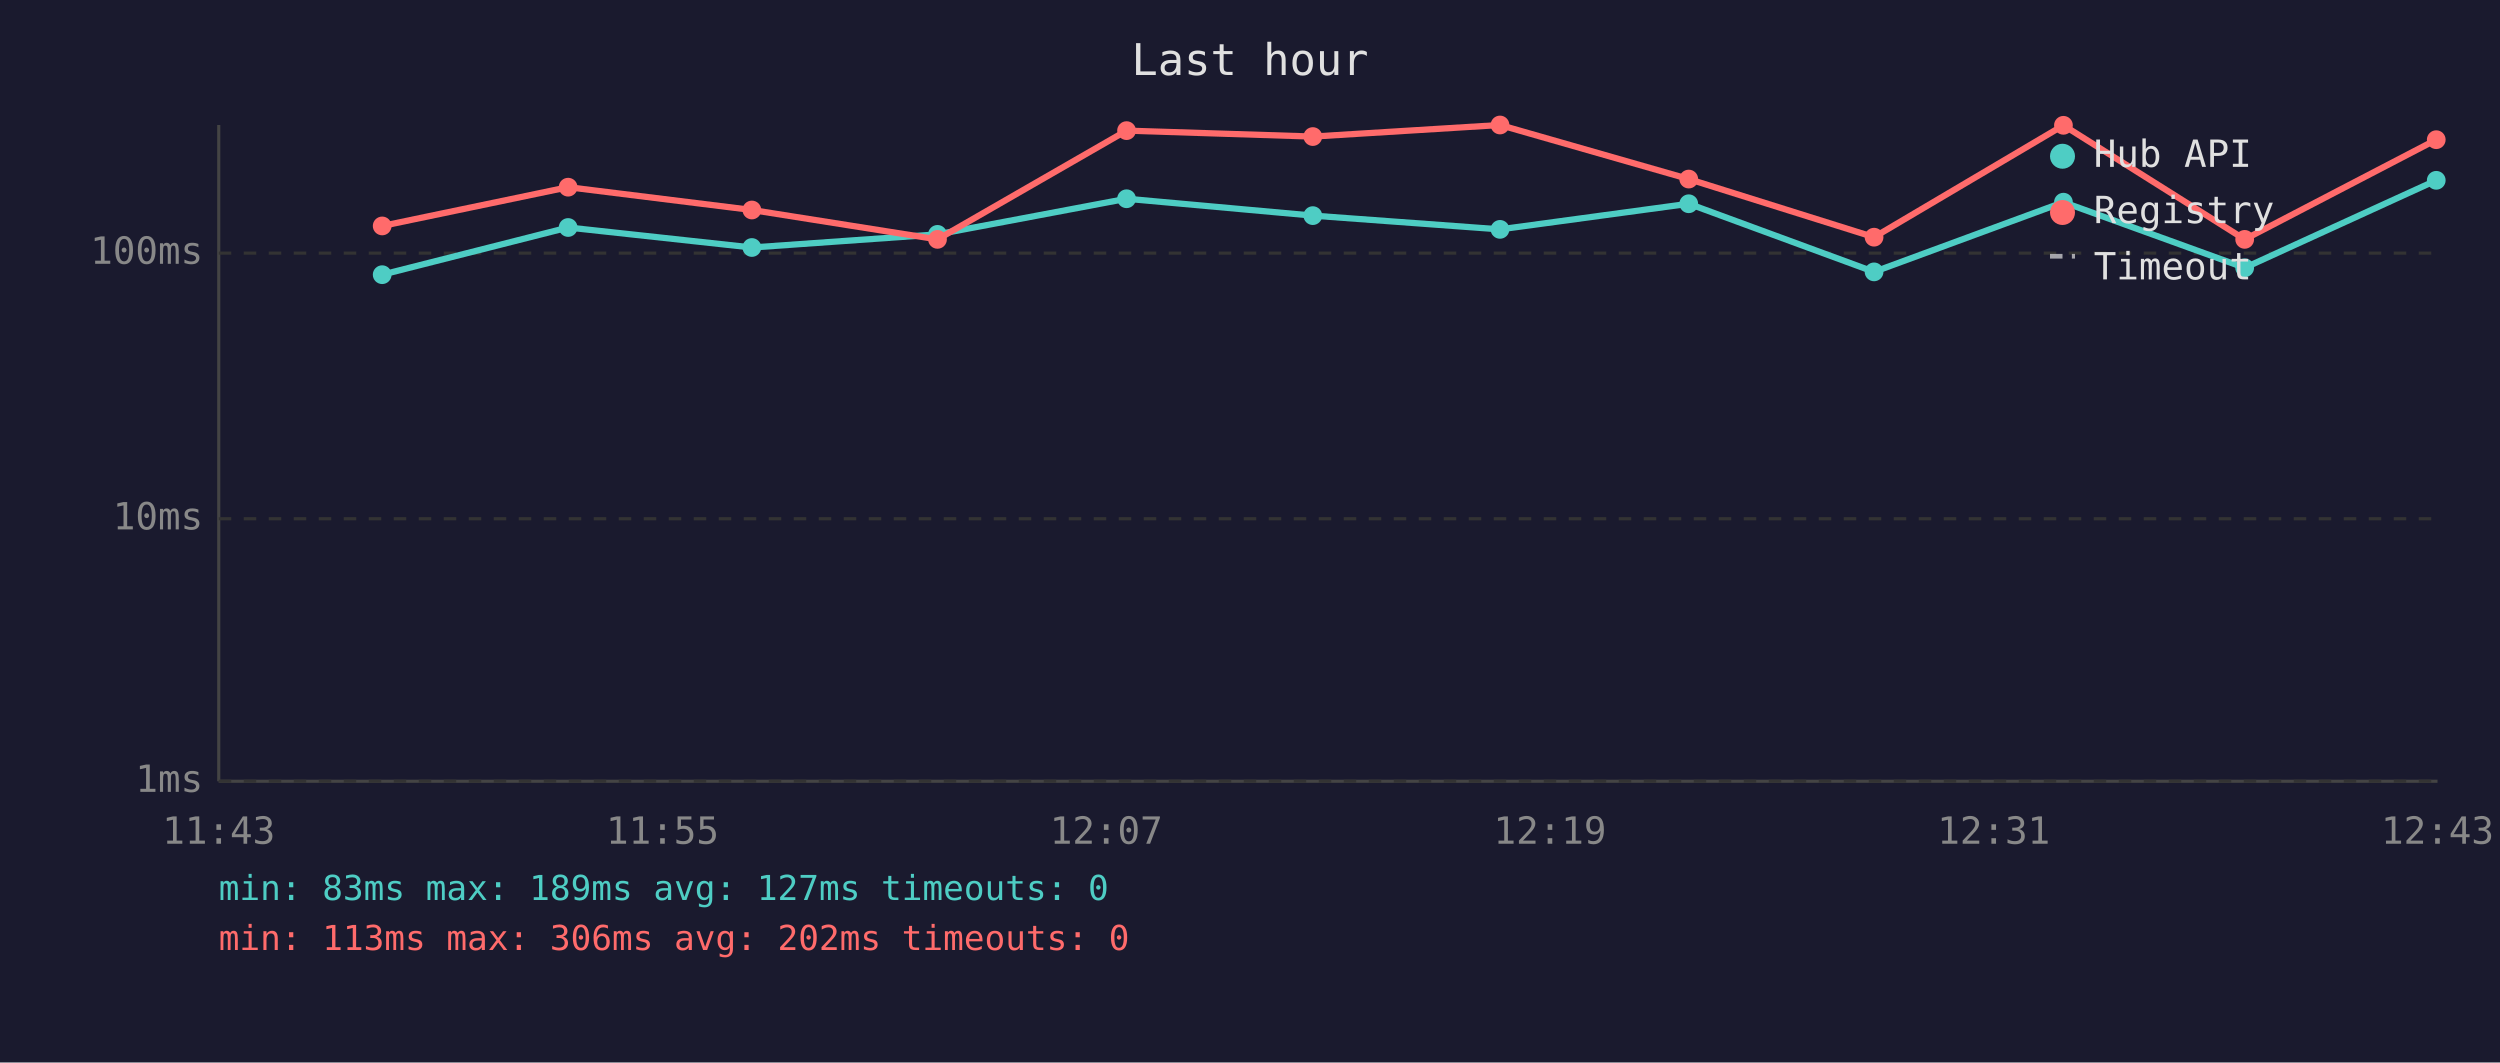
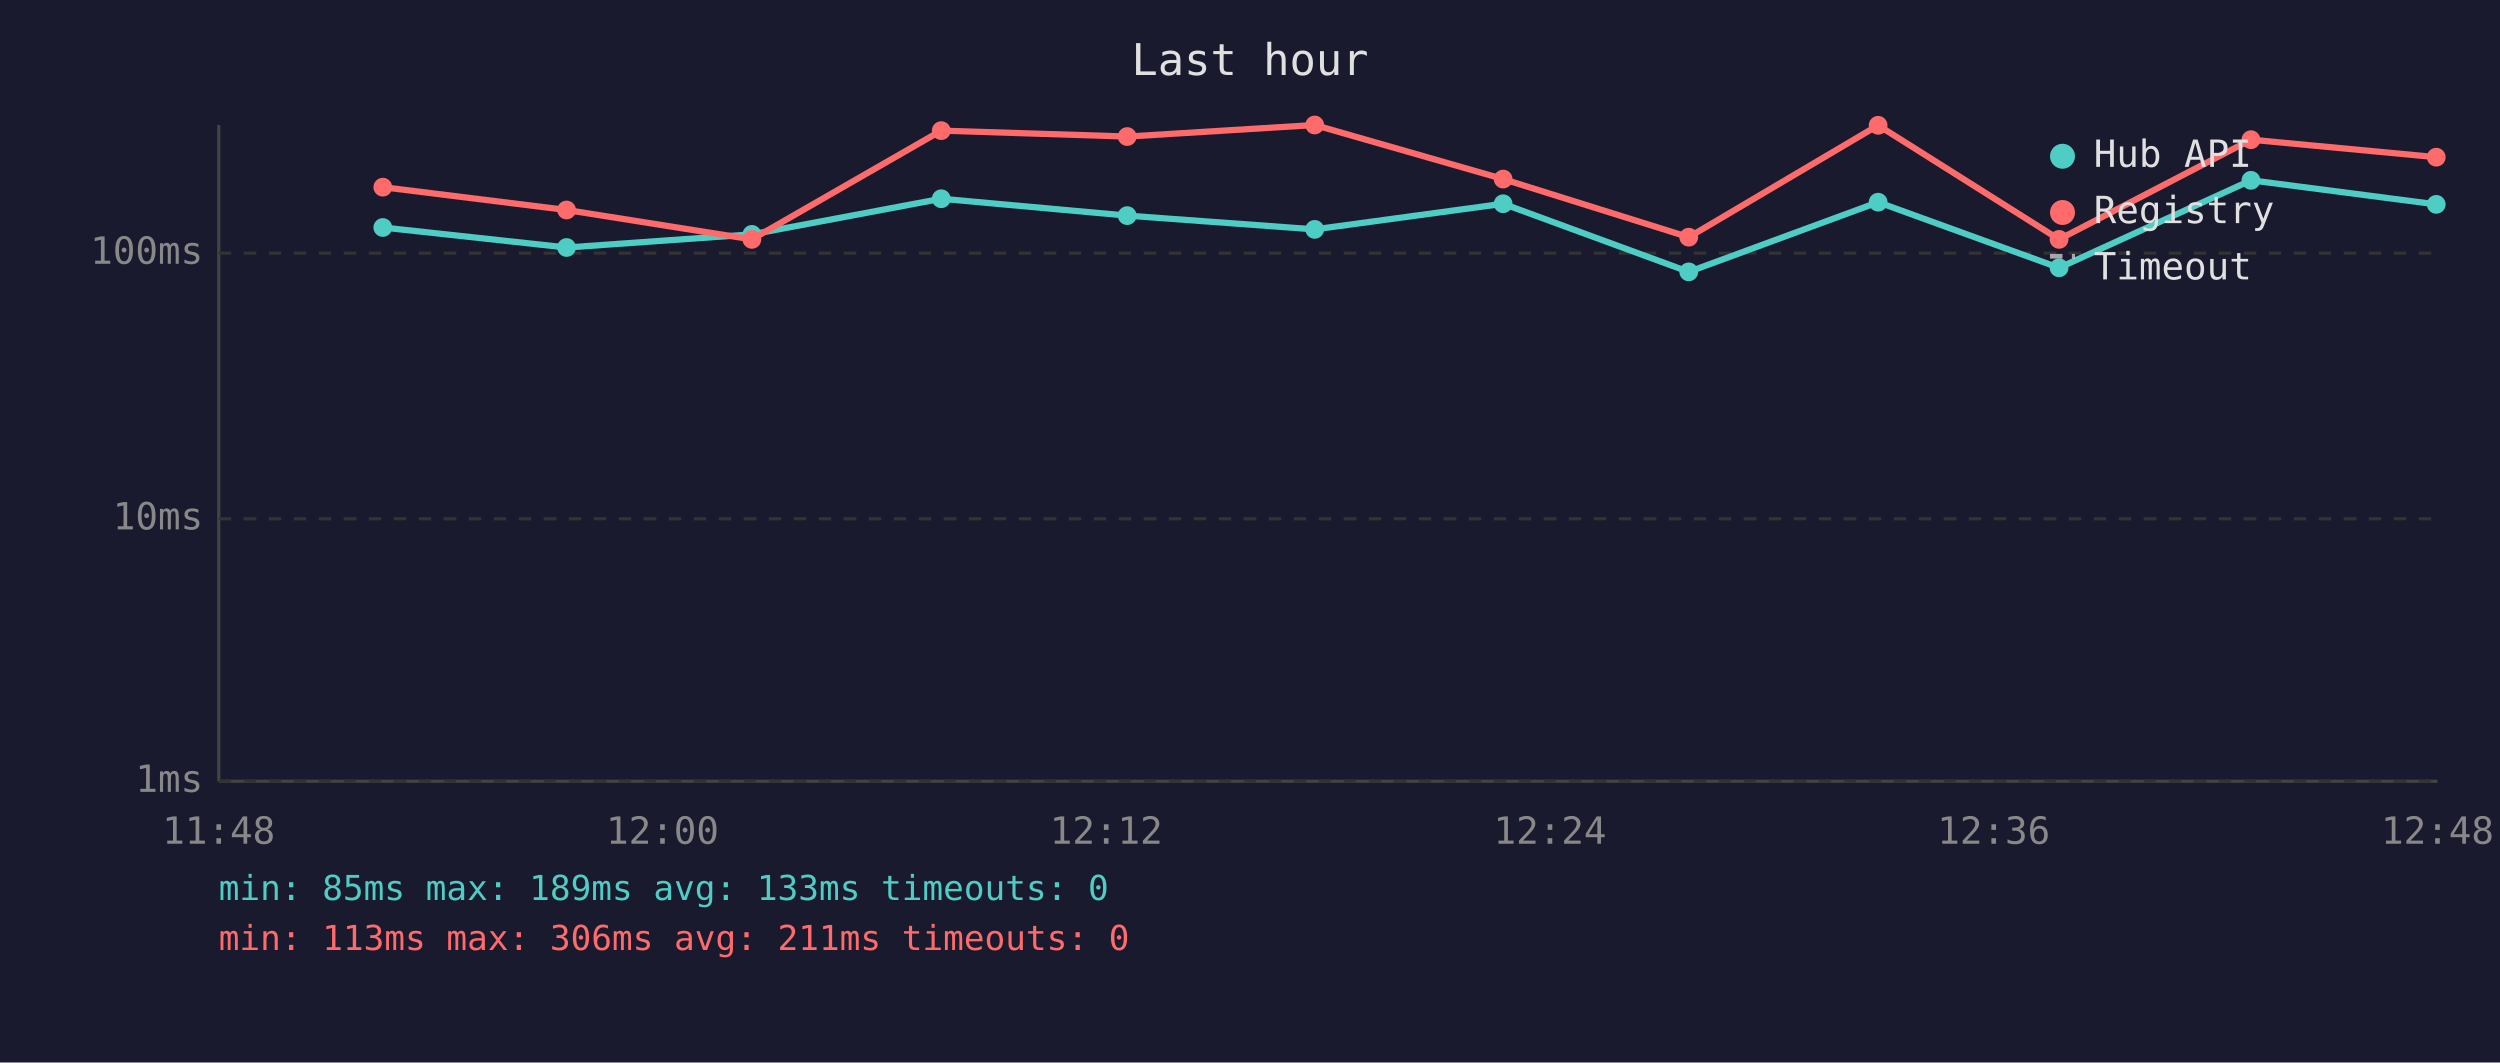
<svg xmlns="http://www.w3.org/2000/svg" viewBox="0 0 800 340" font-family="monospace" font-size="12">
  <rect width="800" height="340" fill="#1a1a2e" />
  <text x="400" y="24" fill="#e0e0e0" font-size="14" text-anchor="middle">Last hour</text>
  <line x1="70" y1="40" x2="70" y2="250" stroke="#444" stroke-width="1" />
  <line x1="70" y1="250" x2="780" y2="250" stroke="#444" stroke-width="1" />
  <line x1="70" y1="250" x2="780" y2="250" stroke="#333" stroke-width="1" stroke-dasharray="4" />
  <text x="65" y="250" fill="#888" text-anchor="end" dominant-baseline="middle">1ms</text>
  <line x1="70" y1="166" x2="780" y2="166" stroke="#333" stroke-width="1" stroke-dasharray="4" />
  <text x="65" y="166" fill="#888" text-anchor="end" dominant-baseline="middle">10ms</text>
  <line x1="70" y1="81" x2="780" y2="81" stroke="#333" stroke-width="1" stroke-dasharray="4" />
  <text x="65" y="81" fill="#888" text-anchor="end" dominant-baseline="middle">100ms</text>
-   <text x="70" y="270" fill="#888" text-anchor="middle">11:43</text>
-   <text x="212" y="270" fill="#888" text-anchor="middle">11:55</text>
-   <text x="354" y="270" fill="#888" text-anchor="middle">12:07</text>
-   <text x="496" y="270" fill="#888" text-anchor="middle">12:19</text>
-   <text x="638" y="270" fill="#888" text-anchor="middle">12:31</text>
-   <text x="780" y="270" fill="#888" text-anchor="middle">12:43</text>
-   <polyline points="122.3,87.9 181.8,72.8 240.6,79.2 300.0,75.0 360.5,63.6 420.1,69.0 480.0,73.4 540.4,65.2 599.7,87.0 660.3,64.7 718.3,85.7 779.6,57.7" fill="none" stroke="#4ecdc4" stroke-width="2" opacity="1" />
-   <circle cx="122.3" cy="87.9" r="3" fill="#4ecdc4" />
-   <circle cx="181.8" cy="72.8" r="3" fill="#4ecdc4" />
-   <circle cx="240.6" cy="79.2" r="3" fill="#4ecdc4" />
-   <circle cx="300.0" cy="75.0" r="3" fill="#4ecdc4" />
-   <circle cx="360.5" cy="63.6" r="3" fill="#4ecdc4" />
-   <circle cx="420.1" cy="69.0" r="3" fill="#4ecdc4" />
-   <circle cx="480.0" cy="73.4" r="3" fill="#4ecdc4" />
-   <circle cx="540.4" cy="65.2" r="3" fill="#4ecdc4" />
-   <circle cx="599.7" cy="87.0" r="3" fill="#4ecdc4" />
-   <circle cx="660.3" cy="64.7" r="3" fill="#4ecdc4" />
-   <circle cx="718.3" cy="85.7" r="3" fill="#4ecdc4" />
-   <circle cx="779.6" cy="57.7" r="3" fill="#4ecdc4" />
-   <polyline points="122.3,72.3 181.8,59.9 240.6,67.2 300.0,76.6 360.5,41.8 420.1,43.7 480.0,40.0 540.4,57.3 599.7,75.9 660.3,40.1 718.3,76.6 779.6,44.7" fill="none" stroke="#ff6b6b" stroke-width="2" opacity="1" />
-   <circle cx="122.3" cy="72.3" r="3" fill="#ff6b6b" />
-   <circle cx="181.8" cy="59.9" r="3" fill="#ff6b6b" />
-   <circle cx="240.6" cy="67.2" r="3" fill="#ff6b6b" />
-   <circle cx="300.0" cy="76.6" r="3" fill="#ff6b6b" />
-   <circle cx="360.5" cy="41.8" r="3" fill="#ff6b6b" />
-   <circle cx="420.1" cy="43.7" r="3" fill="#ff6b6b" />
-   <circle cx="480.0" cy="40.0" r="3" fill="#ff6b6b" />
-   <circle cx="540.4" cy="57.3" r="3" fill="#ff6b6b" />
-   <circle cx="599.7" cy="75.9" r="3" fill="#ff6b6b" />
-   <circle cx="660.3" cy="40.1" r="3" fill="#ff6b6b" />
-   <circle cx="718.3" cy="76.6" r="3" fill="#ff6b6b" />
-   <circle cx="779.6" cy="44.7" r="3" fill="#ff6b6b" />
+   <text x="70" y="270" fill="#888" text-anchor="middle">11:48</text>
+   <text x="212" y="270" fill="#888" text-anchor="middle">12:00</text>
+   <text x="354" y="270" fill="#888" text-anchor="middle">12:12</text>
+   <text x="496" y="270" fill="#888" text-anchor="middle">12:24</text>
+   <text x="638" y="270" fill="#888" text-anchor="middle">12:36</text>
+   <text x="780" y="270" fill="#888" text-anchor="middle">12:48</text>
+   <polyline points="122.5,72.8 181.3,79.2 240.6,75.0 301.2,63.6 360.7,69.0 420.7,73.4 481.0,65.2 540.4,87.0 601.0,64.7 658.9,85.7 720.3,57.7 779.6,65.4" fill="none" stroke="#4ecdc4" stroke-width="2" opacity="1" />
+   <circle cx="122.5" cy="72.8" r="3" fill="#4ecdc4" />
+   <circle cx="181.3" cy="79.2" r="3" fill="#4ecdc4" />
+   <circle cx="240.6" cy="75.0" r="3" fill="#4ecdc4" />
+   <circle cx="301.2" cy="63.6" r="3" fill="#4ecdc4" />
+   <circle cx="360.7" cy="69.0" r="3" fill="#4ecdc4" />
+   <circle cx="420.7" cy="73.4" r="3" fill="#4ecdc4" />
+   <circle cx="481.0" cy="65.2" r="3" fill="#4ecdc4" />
+   <circle cx="540.4" cy="87.0" r="3" fill="#4ecdc4" />
+   <circle cx="601.0" cy="64.7" r="3" fill="#4ecdc4" />
+   <circle cx="658.9" cy="85.7" r="3" fill="#4ecdc4" />
+   <circle cx="720.3" cy="57.7" r="3" fill="#4ecdc4" />
+   <circle cx="779.6" cy="65.4" r="3" fill="#4ecdc4" />
+   <polyline points="122.5,59.9 181.3,67.2 240.6,76.6 301.2,41.8 360.7,43.7 420.7,40.0 481.0,57.3 540.4,75.9 601.0,40.1 658.9,76.6 720.3,44.7 779.6,50.3" fill="none" stroke="#ff6b6b" stroke-width="2" opacity="1" />
+   <circle cx="122.5" cy="59.9" r="3" fill="#ff6b6b" />
+   <circle cx="181.3" cy="67.2" r="3" fill="#ff6b6b" />
+   <circle cx="240.6" cy="76.6" r="3" fill="#ff6b6b" />
+   <circle cx="301.2" cy="41.8" r="3" fill="#ff6b6b" />
+   <circle cx="360.7" cy="43.7" r="3" fill="#ff6b6b" />
+   <circle cx="420.7" cy="40.0" r="3" fill="#ff6b6b" />
+   <circle cx="481.0" cy="57.3" r="3" fill="#ff6b6b" />
+   <circle cx="540.4" cy="75.9" r="3" fill="#ff6b6b" />
+   <circle cx="601.0" cy="40.1" r="3" fill="#ff6b6b" />
+   <circle cx="658.9" cy="76.6" r="3" fill="#ff6b6b" />
+   <circle cx="720.3" cy="44.7" r="3" fill="#ff6b6b" />
+   <circle cx="779.6" cy="50.3" r="3" fill="#ff6b6b" />
  <circle cx="660" cy="50" r="4" fill="#4ecdc4" />
  <text x="670" y="50" fill="#e0e0e0" dominant-baseline="middle">Hub API</text>
  <circle cx="660" cy="68" r="4" fill="#ff6b6b" />
  <text x="670" y="68" fill="#e0e0e0" dominant-baseline="middle">Registry</text>
  <line x1="656" y1="82" x2="664" y2="82" stroke="#e0e0e0" stroke-width="1.5" stroke-dasharray="4,3" opacity="0.7" />
  <text x="670" y="86" fill="#e0e0e0" dominant-baseline="middle">Timeout</text>
-   <text x="70" y="288" fill="#4ecdc4" font-size="11">min: 83ms  max: 189ms  avg: 127ms  timeouts: 0</text>
-   <text x="70" y="304" fill="#ff6b6b" font-size="11">min: 113ms  max: 306ms  avg: 202ms  timeouts: 0</text>
+   <text x="70" y="288" fill="#4ecdc4" font-size="11">min: 85ms  max: 189ms  avg: 133ms  timeouts: 0</text>
+   <text x="70" y="304" fill="#ff6b6b" font-size="11">min: 113ms  max: 306ms  avg: 211ms  timeouts: 0</text>
</svg>
